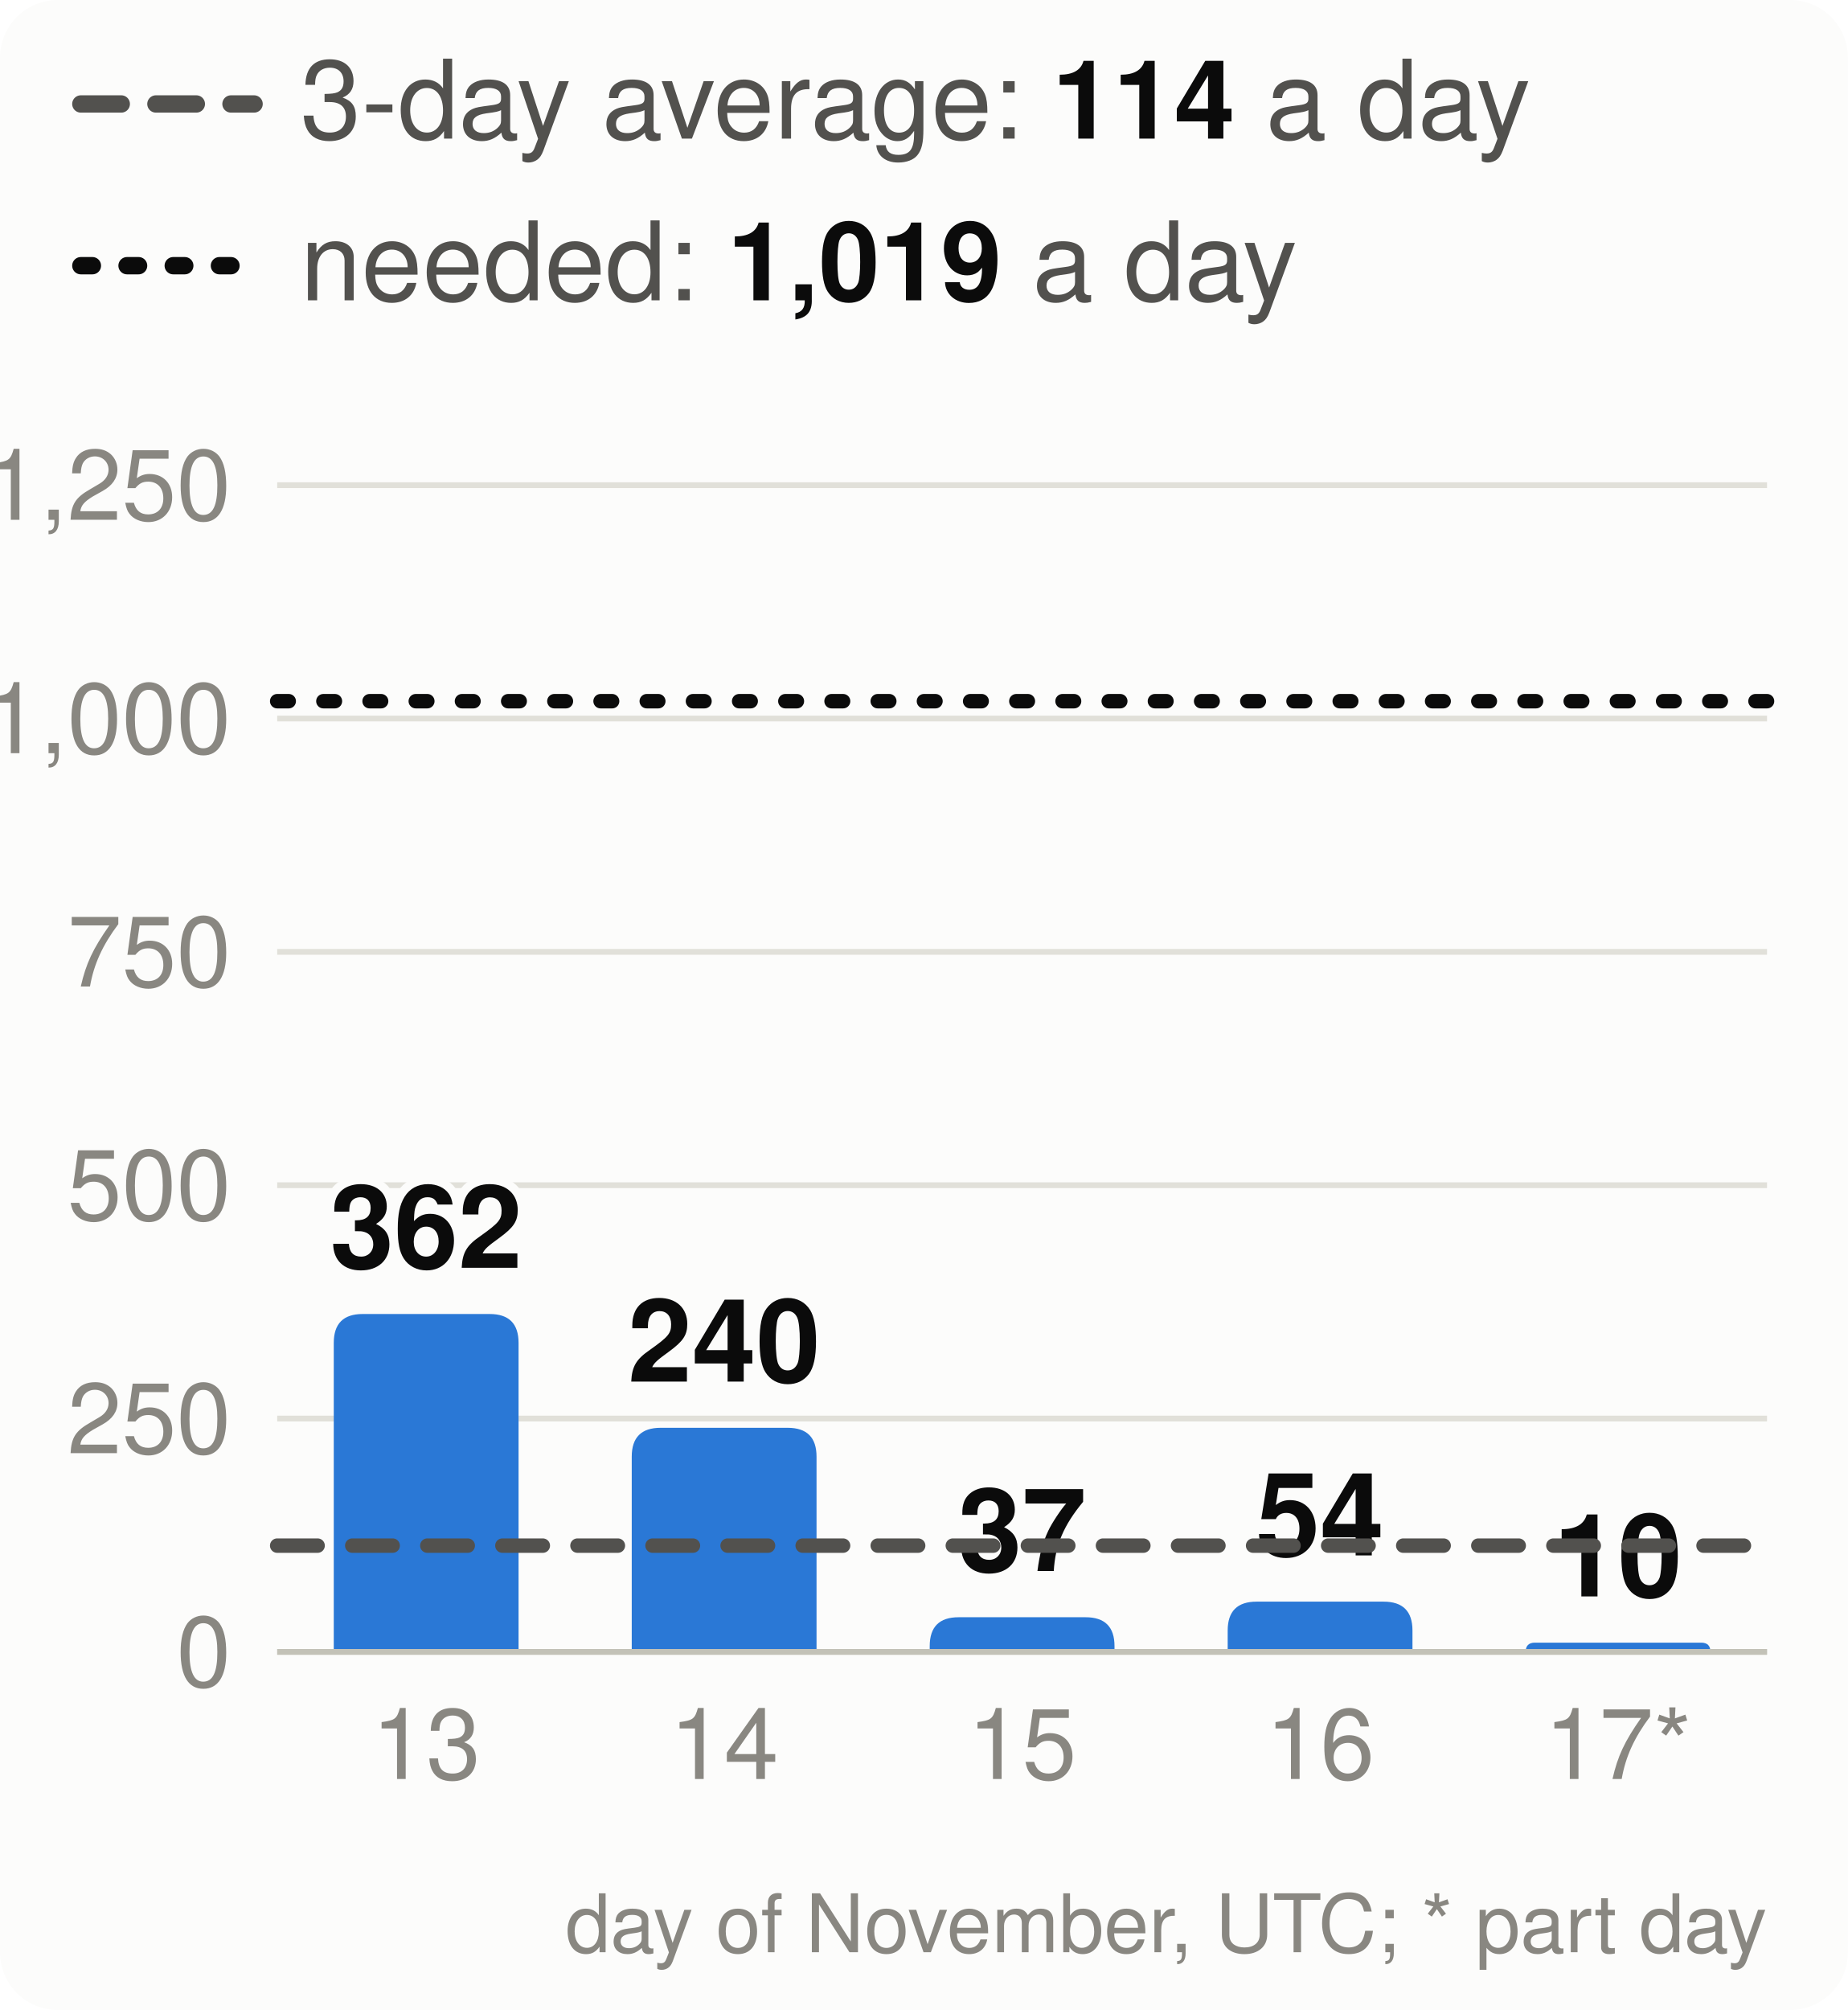
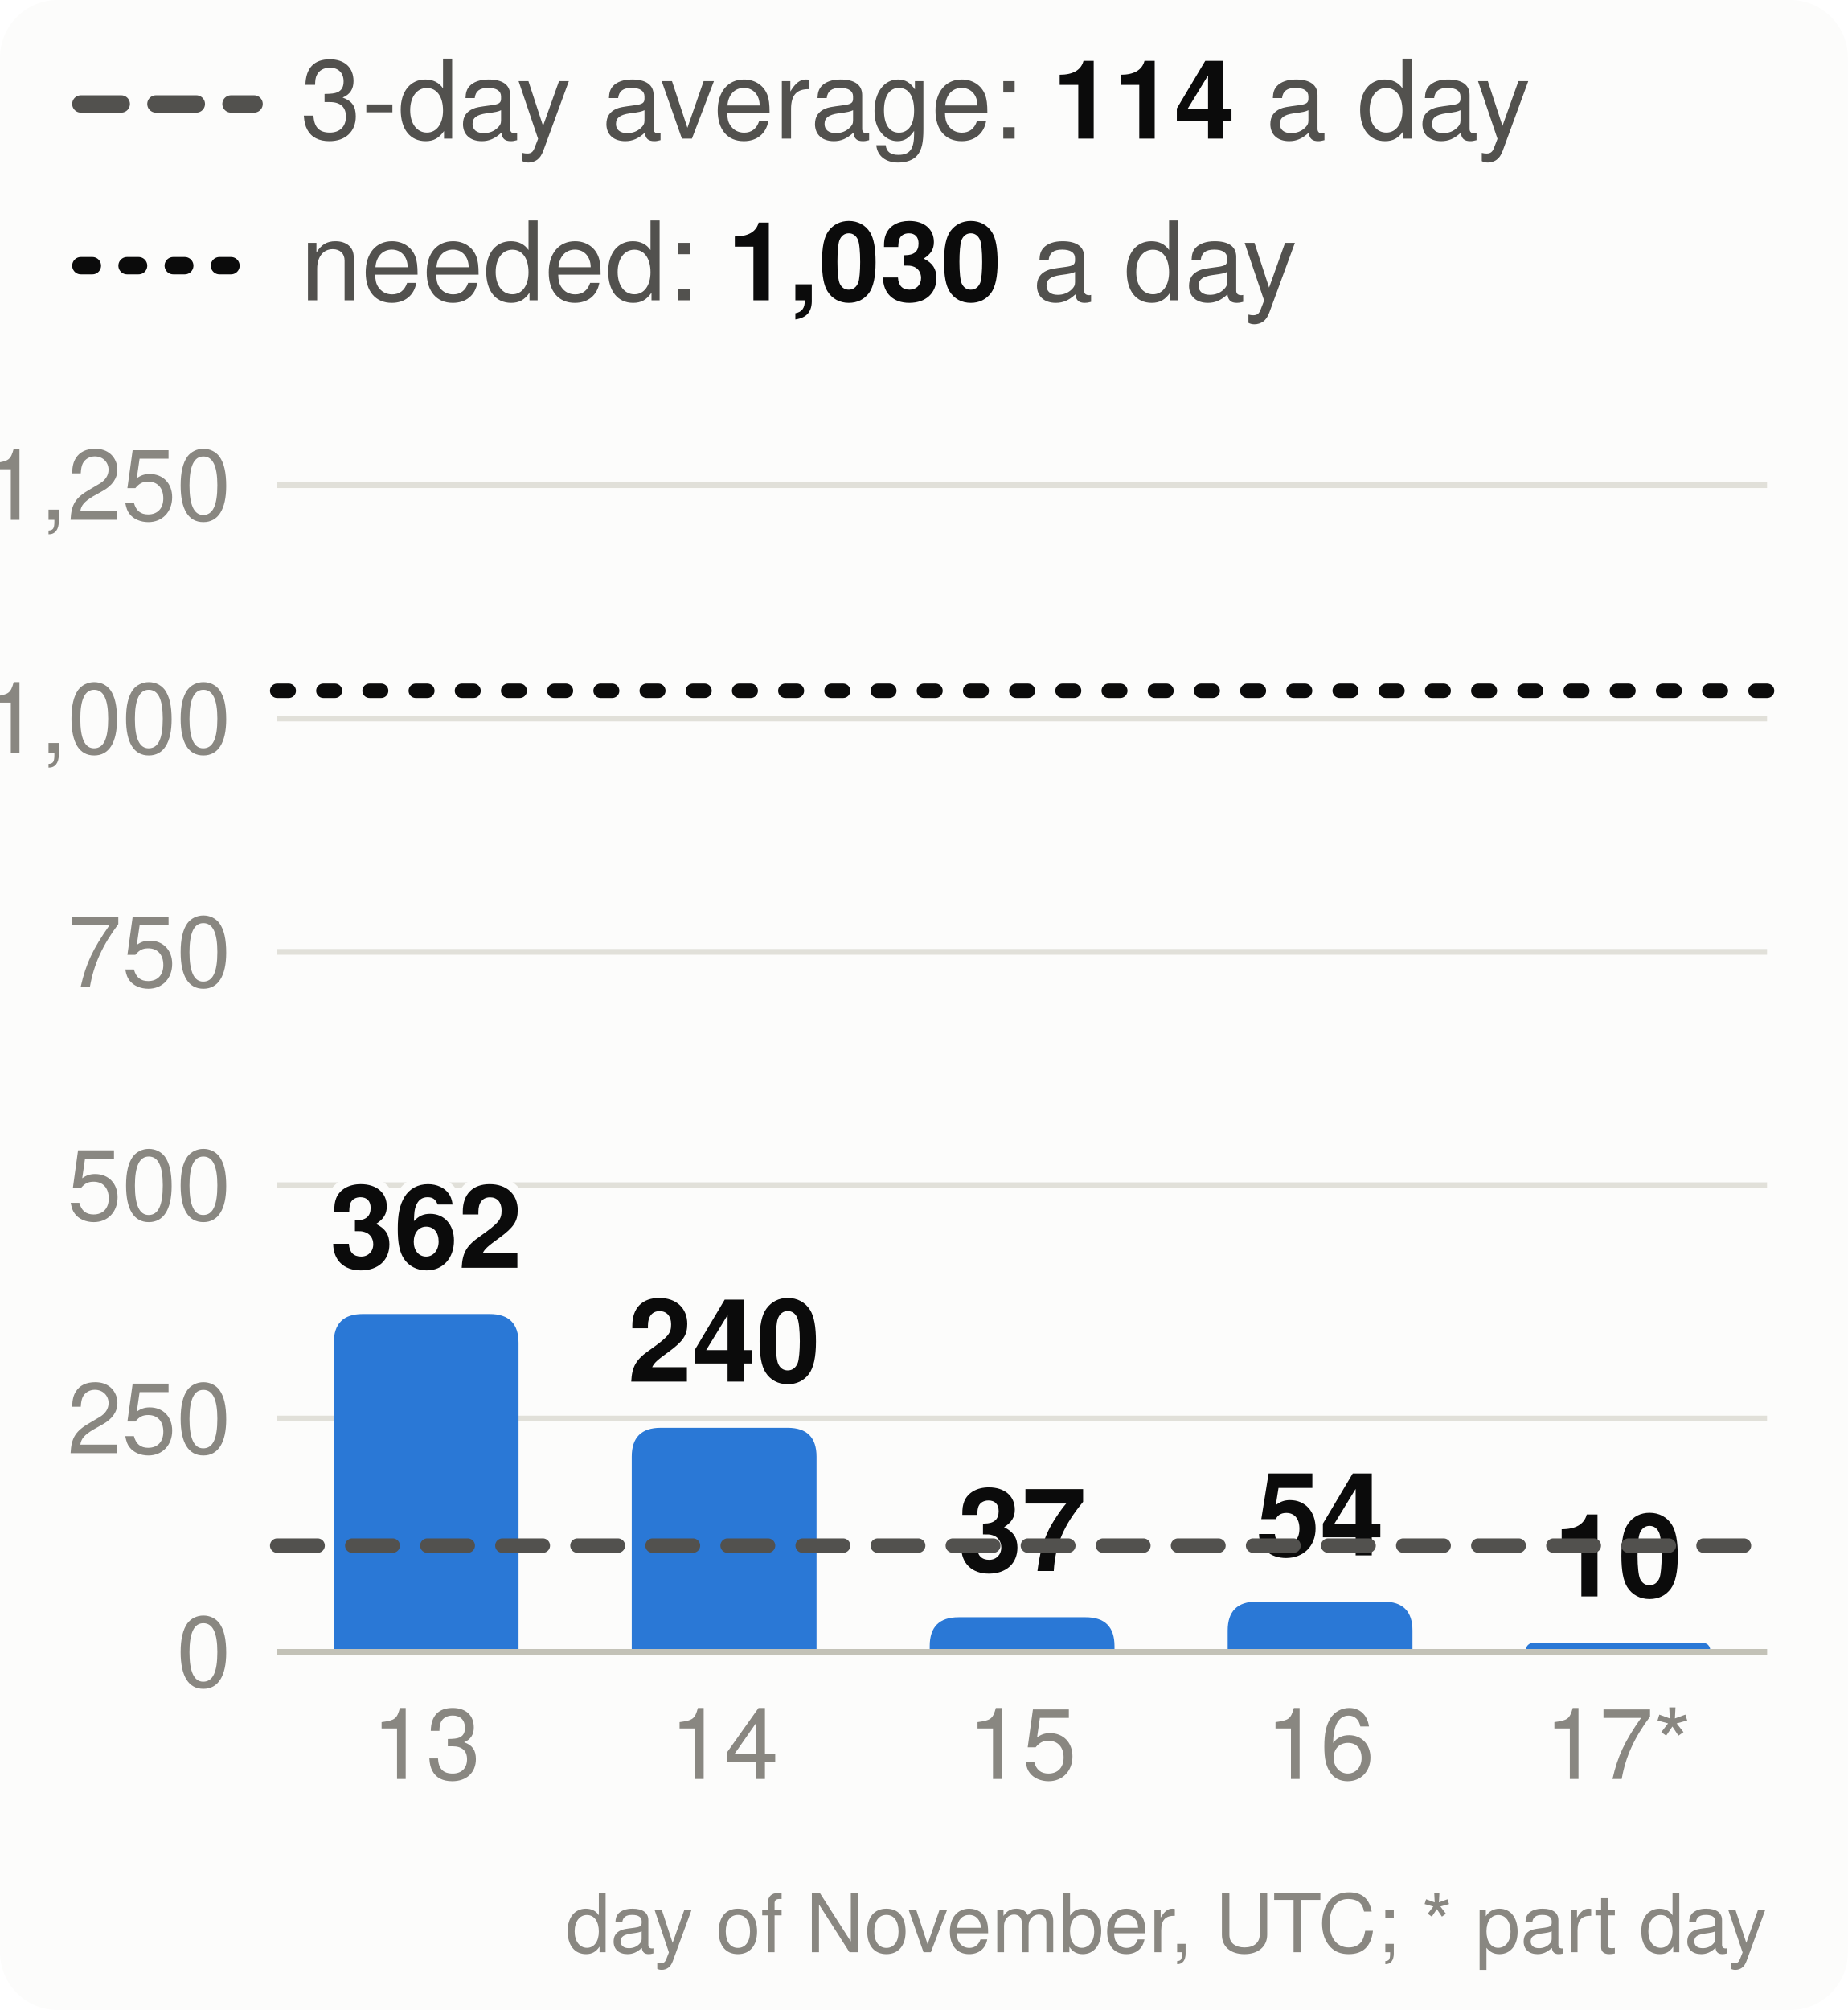
<svg xmlns="http://www.w3.org/2000/svg" viewBox="0 0 320 348" width="320" height="348" font-family="system-ui,-apple-system,Segoe UI,Helvetica,Arial,sans-serif" font-size="18" role="img" aria-label="Velocity: story points merged per day, the 3-day average and the pace needed">
  <style>.h{paint-order:stroke;stroke:#fcfcfb;stroke-width:3px;stroke-linejoin:round}.rg{stroke:#fcfcfb}@media (prefers-color-scheme: dark){.bg{fill:#1a1a19}.t1{fill:#f0efec}.t2{fill:#c3c2b7}.gr{stroke:#2c2c2a}.ax{stroke:#383835}.ld{stroke:#383835}.br{stroke:#c3c2b7}.m{stroke:#3987e5}.dp{stroke:#d95926}.v{stroke:#199e70}.i2{stroke:#c3c2b7}.i1{stroke:#f0efec}.f1{fill:#3987e5}.f2{fill:#d95926}.f3{fill:#199e70}.f4{fill:#c98500}.ev{fill:#c3c2b7}.inv{fill:#1a1a19}.done{fill:#cde2fb}.todo{fill:#52514e}.tile{fill:#262624}.h,.rg{stroke:#1a1a19}}</style>
  <rect width="320" height="348" rx="10" class="bg" fill="#fcfcfb" />
  <line x1="14" x2="44" y1="18" y2="18" class="i2" stroke="#52514e" stroke-width="3" stroke-dasharray="7 6" stroke-linecap="round" />
  <text x="52" y="24" class="t2" fill="#52514e" font-size="19">3-day average: <tspan class="t1" fill="#0b0b0b" font-weight="700">114</tspan> a day</text>
  <line x1="14" x2="44" y1="46" y2="46" class="i1" stroke="#0b0b0b" stroke-width="3" stroke-dasharray="2 6" stroke-linecap="round" />
-   <text x="52" y="52" class="t2" fill="#52514e" font-size="19">needed: <tspan class="t1" fill="#0b0b0b" font-weight="700">1,019</tspan> a day</text>
+   <text x="52" y="52" class="t2" fill="#52514e" font-size="19">needed: <tspan class="t1" fill="#0b0b0b" font-weight="700">1,030</tspan> a day</text>
  <line x1="48" x2="306" y1="286.0" y2="286.0" class="gr" stroke="#e1e0d9" />
  <text x="40" y="292.0" text-anchor="end" class="t3" fill="#898781" font-size="17">0</text>
  <line x1="48" x2="306" y1="245.6" y2="245.6" class="gr" stroke="#e1e0d9" />
  <text x="40" y="251.6" text-anchor="end" class="t3" fill="#898781" font-size="17">250</text>
  <line x1="48" x2="306" y1="205.2" y2="205.2" class="gr" stroke="#e1e0d9" />
  <text x="40" y="211.2" text-anchor="end" class="t3" fill="#898781" font-size="17">500</text>
  <line x1="48" x2="306" y1="164.8" y2="164.8" class="gr" stroke="#e1e0d9" />
  <text x="40" y="170.8" text-anchor="end" class="t3" fill="#898781" font-size="17">750</text>
  <line x1="48" x2="306" y1="124.4" y2="124.4" class="gr" stroke="#e1e0d9" />
  <text x="40" y="130.4" text-anchor="end" class="t3" fill="#898781" font-size="17">1,000</text>
  <line x1="48" x2="306" y1="84.0" y2="84.0" class="gr" stroke="#e1e0d9" />
  <text x="40" y="90.0" text-anchor="end" class="t3" fill="#898781" font-size="17">1,250</text>
  <path d="M57.8,286.0V232.5Q57.8,227.5 62.8,227.5H84.8Q89.8,227.5 89.8,232.5V286.0Z" class="f1" fill="#2a78d6" />
  <text x="73.8" y="219.5" text-anchor="middle" class="t1 h" fill="#0b0b0b" font-size="20" font-weight="700">362</text>
  <text x="73.8" y="308" text-anchor="middle" class="t3" fill="#898781" font-size="17">13</text>
  <path d="M109.4,286.0V252.2Q109.4,247.2 114.4,247.2H136.4Q141.4,247.2 141.4,252.2V286.0Z" class="f1" fill="#2a78d6" />
  <text x="125.4" y="239.2" text-anchor="middle" class="t1 h" fill="#0b0b0b" font-size="20" font-weight="700">240</text>
  <text x="125.4" y="308" text-anchor="middle" class="t3" fill="#898781" font-size="17">14</text>
  <path d="M161.0,286.0V285.0Q161.0,280.0 166.0,280.0H188.0Q193.0,280.0 193.0,285.0V286.0Z" class="f1" fill="#2a78d6" />
  <text x="177.0" y="272.0" text-anchor="middle" class="t1 h" fill="#0b0b0b" font-size="20" font-weight="700">37</text>
  <text x="177.0" y="308" text-anchor="middle" class="t3" fill="#898781" font-size="17">15</text>
  <path d="M212.6,286.0V282.3Q212.6,277.3 217.6,277.3H239.6Q244.6,277.3 244.6,282.3V286.0Z" class="f1" fill="#2a78d6" />
  <text x="228.6" y="269.3" text-anchor="middle" class="t1 h" fill="#0b0b0b" font-size="20" font-weight="700">54</text>
  <text x="228.6" y="308" text-anchor="middle" class="t3" fill="#898781" font-size="17">16</text>
  <path d="M264.2,286.0V286.0Q264.2,284.4 265.8,284.4H294.6Q296.2,284.4 296.2,286.0V286.0Z" class="f1" fill="#2a78d6" />
  <text x="280.2" y="276.4" text-anchor="middle" class="t1 h" fill="#0b0b0b" font-size="20" font-weight="700">10</text>
  <text x="280.2" y="308" text-anchor="middle" class="t3" fill="#898781" font-size="17">17*</text>
  <line x1="48" x2="306" y1="286.0" y2="286.0" class="ax" stroke="#c3c2b7" />
  <line x1="48" x2="306" y1="267.6" y2="267.6" class="i2" stroke="#52514e" stroke-width="2.5" stroke-dasharray="7 6" stroke-linecap="round" />
-   <line x1="48" x2="306" y1="121.4" y2="121.4" class="i1" stroke="#0b0b0b" stroke-width="2.5" stroke-dasharray="2 6" stroke-linecap="round" />
+   <line x1="48" x2="306" y1="119.6" y2="119.6" class="i1" stroke="#0b0b0b" stroke-width="2.5" stroke-dasharray="2 6" stroke-linecap="round" />
  <text x="306" y="338" text-anchor="end" class="t3" fill="#898781" font-size="14">day of November, UTC; * part day</text>
</svg>
